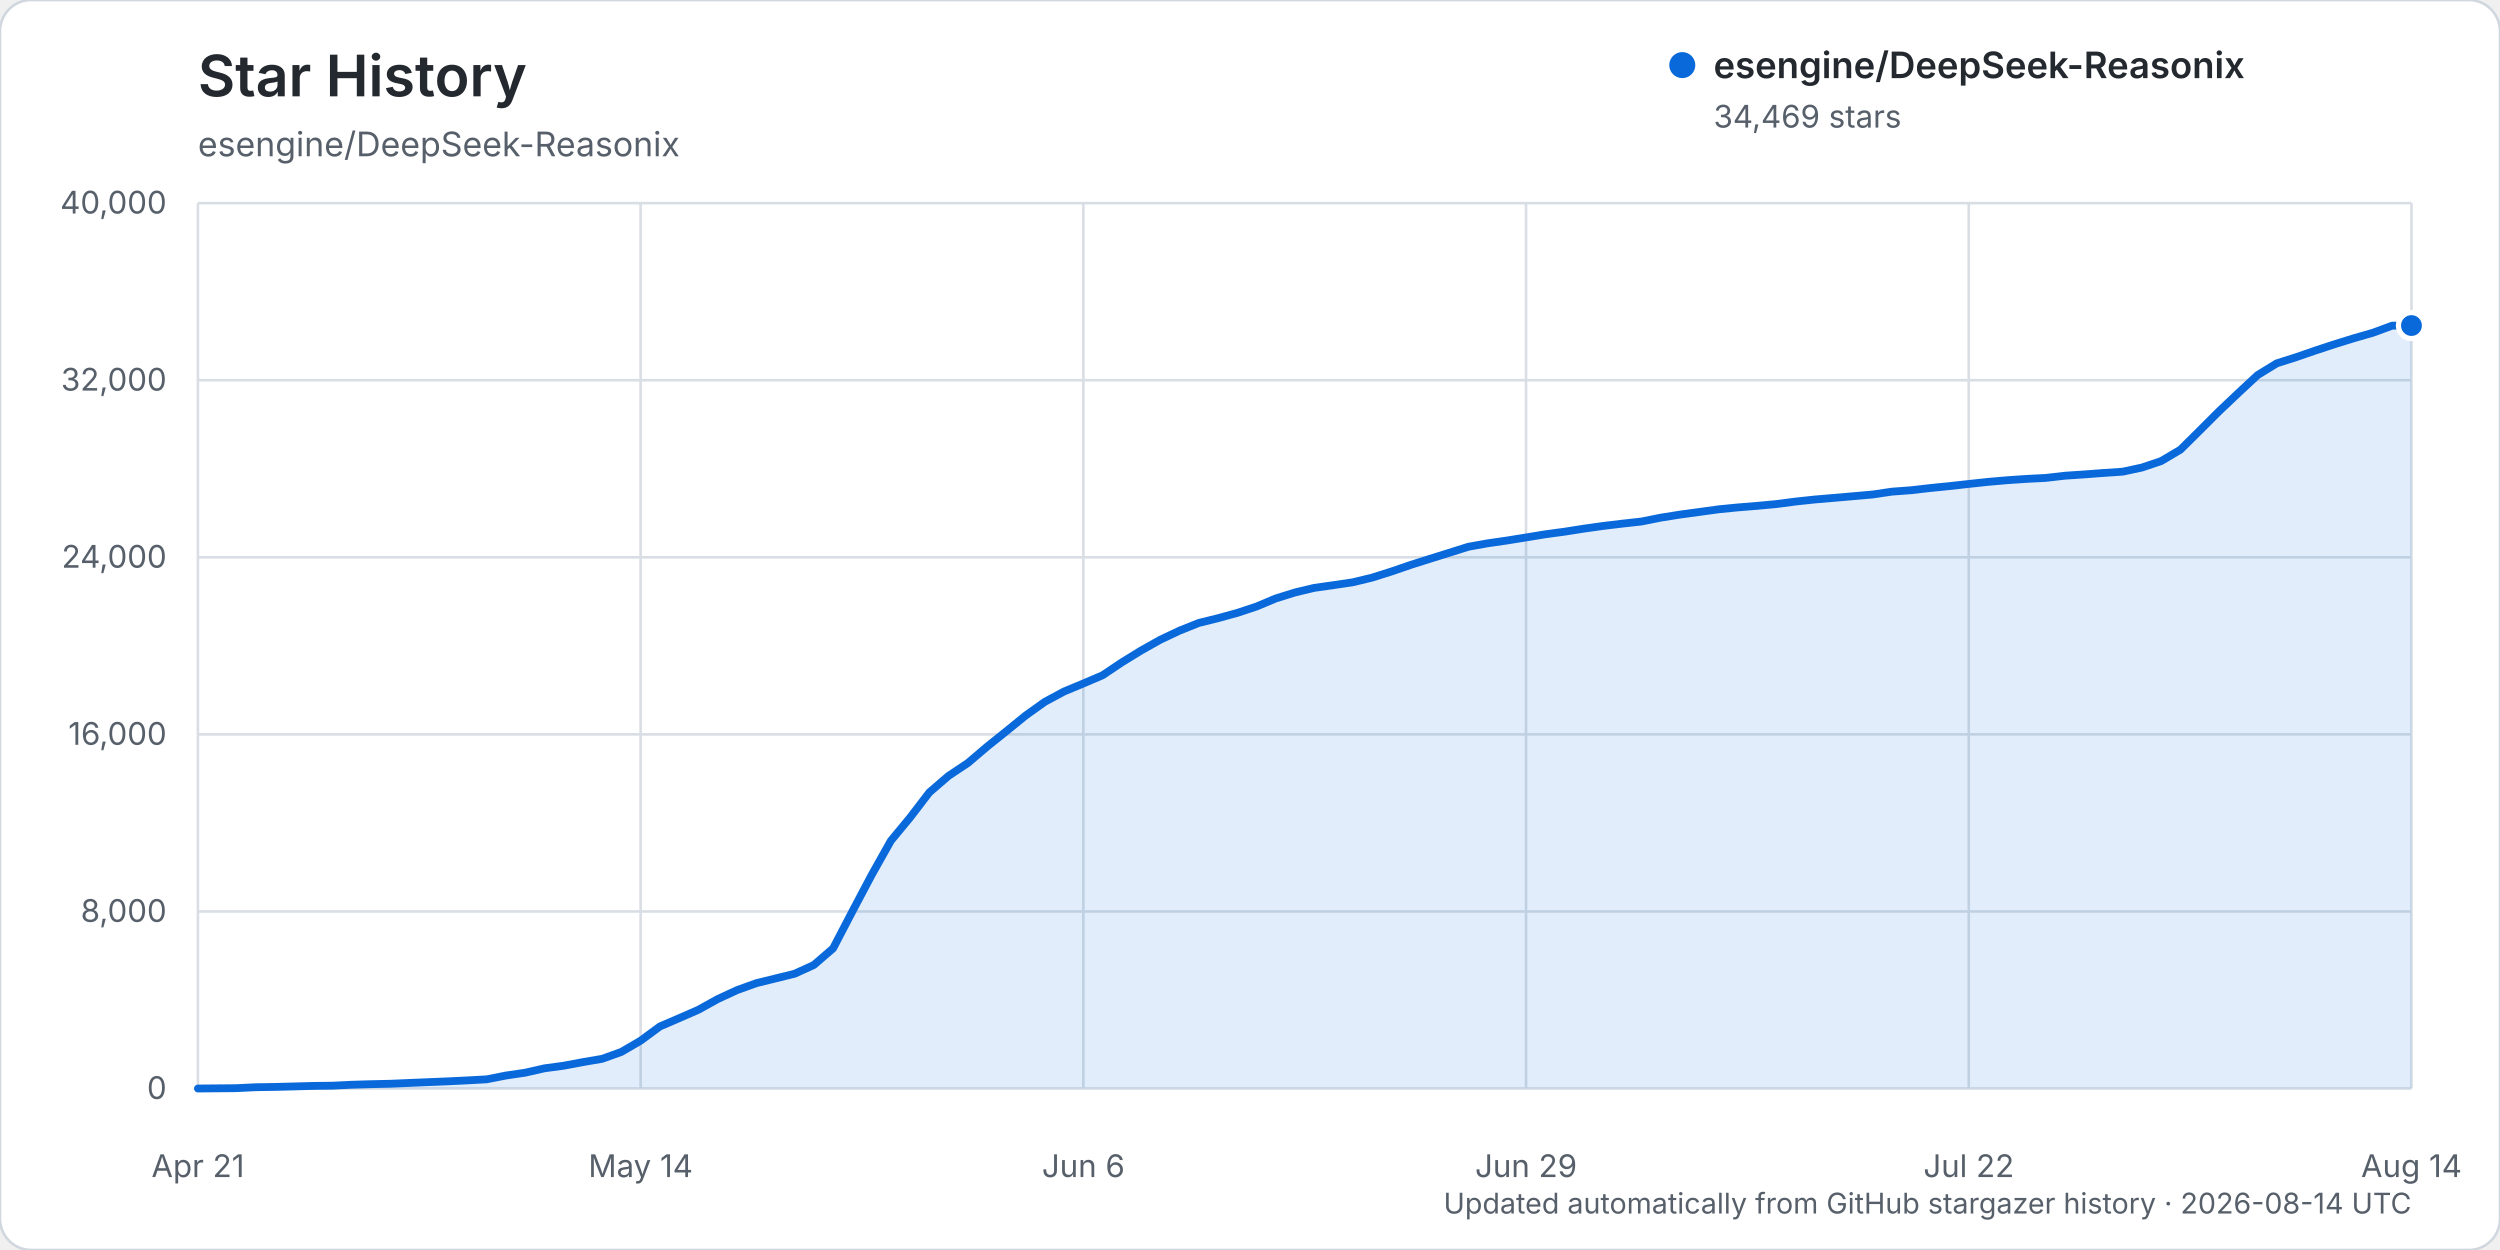
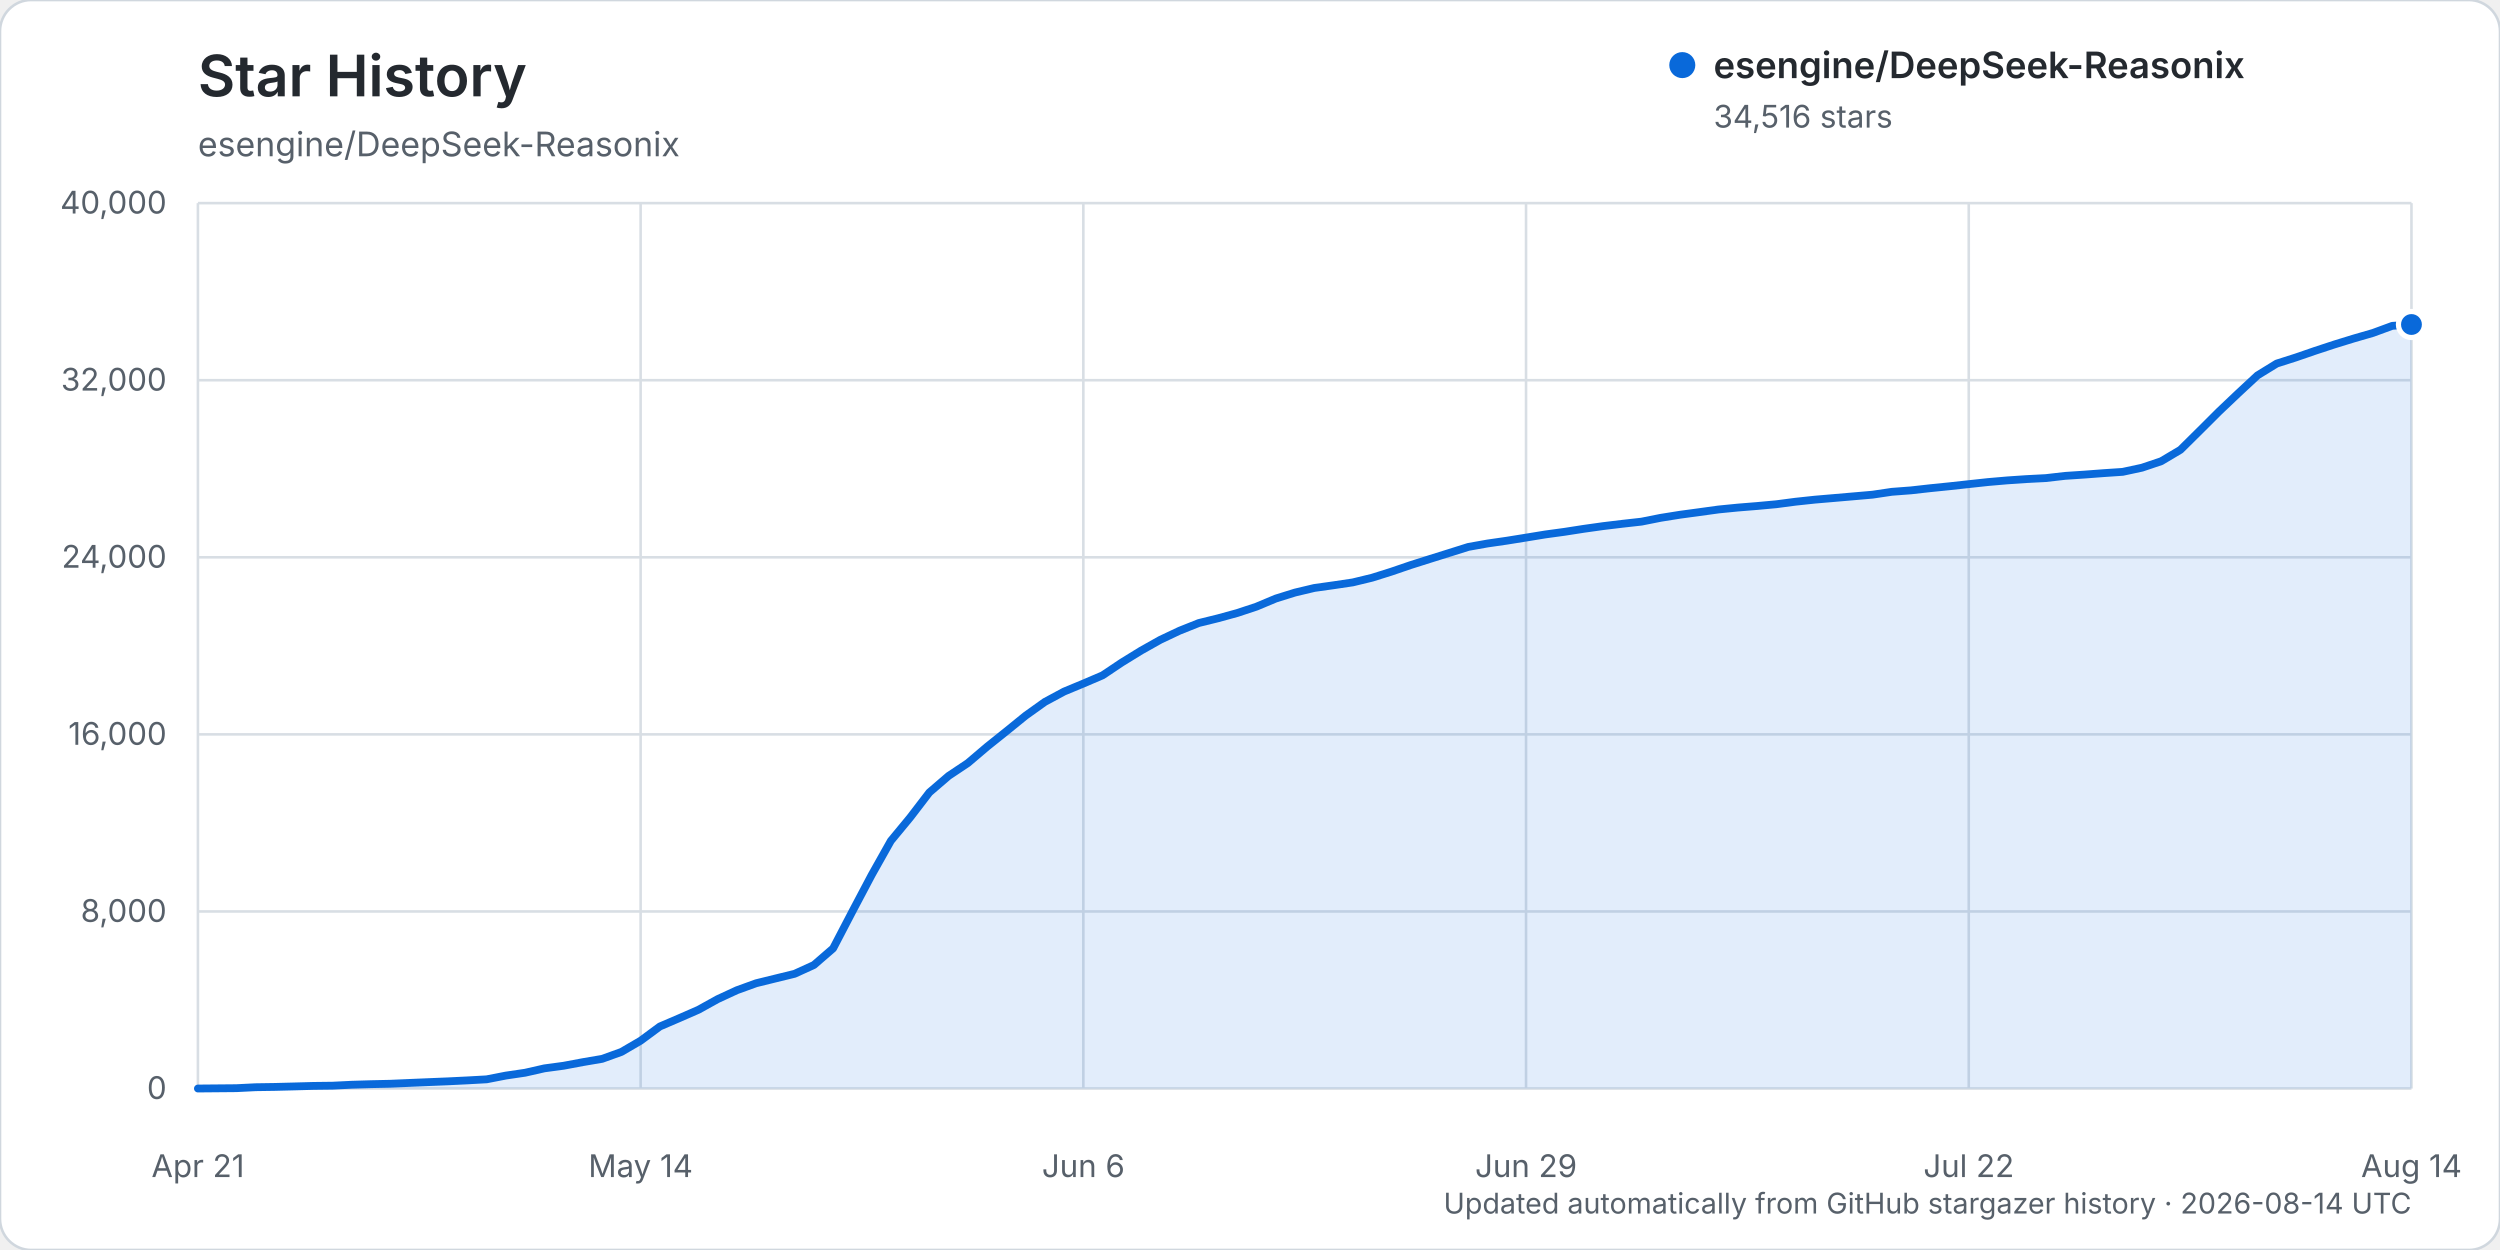
<svg xmlns="http://www.w3.org/2000/svg" width="960" height="480" viewBox="0 0 960 480" role="img" aria-labelledby="title description">
  <rect width="960" height="480" rx="12" fill="#ffffff" stroke="#d0d7de" />
  <text x="76" y="37" fill="#24292f" font-family="-apple-system, BlinkMacSystemFont, 'Segoe UI', sans-serif" font-size="22" font-weight="600">Star History</text>
  <text x="76" y="60" fill="#57606a" font-family="-apple-system, BlinkMacSystemFont, 'Segoe UI', sans-serif" font-size="13">esengine/DeepSeek-Reasonix</text>
  <g font-family="-apple-system, BlinkMacSystemFont, 'Segoe UI', sans-serif">
    <line x1="76" y1="418.00" x2="926" y2="418.00" stroke="#d8dee4" stroke-width="1" />
    <text x="64" y="422.00" text-anchor="end" fill="#57606a" font-size="12">0</text>
    <line x1="76" y1="350.00" x2="926" y2="350.00" stroke="#d8dee4" stroke-width="1" />
    <text x="64" y="354.00" text-anchor="end" fill="#57606a" font-size="12">8,000</text>
    <line x1="76" y1="282.00" x2="926" y2="282.00" stroke="#d8dee4" stroke-width="1" />
    <text x="64" y="286.00" text-anchor="end" fill="#57606a" font-size="12">16,000</text>
    <line x1="76" y1="214.00" x2="926" y2="214.00" stroke="#d8dee4" stroke-width="1" />
    <text x="64" y="218.00" text-anchor="end" fill="#57606a" font-size="12">24,000</text>
    <line x1="76" y1="146.00" x2="926" y2="146.00" stroke="#d8dee4" stroke-width="1" />
    <text x="64" y="150.00" text-anchor="end" fill="#57606a" font-size="12">32,000</text>
    <line x1="76" y1="78.00" x2="926" y2="78.00" stroke="#d8dee4" stroke-width="1" />
    <text x="64" y="82.00" text-anchor="end" fill="#57606a" font-size="12">40,000</text>
    <line x1="76.00" y1="78" x2="76.00" y2="418" stroke="#d8dee4" stroke-width="1" />
    <text x="76.00" y="452" text-anchor="middle" fill="#57606a" font-size="12">Apr 21</text>
    <line x1="246.00" y1="78" x2="246.00" y2="418" stroke="#d8dee4" stroke-width="1" />
    <text x="246.00" y="452" text-anchor="middle" fill="#57606a" font-size="12">May 14</text>
    <line x1="416.00" y1="78" x2="416.00" y2="418" stroke="#d8dee4" stroke-width="1" />
    <text x="416.00" y="452" text-anchor="middle" fill="#57606a" font-size="12">Jun 6</text>
    <line x1="586.00" y1="78" x2="586.00" y2="418" stroke="#d8dee4" stroke-width="1" />
    <text x="586.00" y="452" text-anchor="middle" fill="#57606a" font-size="12">Jun 29</text>
    <line x1="756.00" y1="78" x2="756.00" y2="418" stroke="#d8dee4" stroke-width="1" />
    <text x="756.00" y="452" text-anchor="middle" fill="#57606a" font-size="12">Jul 22</text>
    <line x1="926.00" y1="78" x2="926.00" y2="418" stroke="#d8dee4" stroke-width="1" />
    <text x="926.00" y="452" text-anchor="middle" fill="#57606a" font-size="12">Aug 14</text>
-     <path d="M76.00,417.99 L90.78,417.86 L98.17,417.49 L105.57,417.38 L112.96,417.19 L120.35,416.99 L127.74,416.90 L135.13,416.54 L142.52,416.32 L149.91,416.16 L157.30,415.84 L164.70,415.53 L172.09,415.23 L179.48,414.87 L186.87,414.46 L194.26,413.01 L201.65,411.92 L209.04,410.24 L216.43,409.24 L223.83,407.85 L231.22,406.59 L238.61,403.93 L246.00,399.62 L253.39,394.17 L260.78,390.99 L268.17,387.76 L275.57,383.66 L282.96,380.23 L290.35,377.56 L297.74,375.74 L305.13,373.92 L312.52,370.55 L319.91,364.17 L327.30,350.00 L334.70,336.02 L342.09,322.86 L349.48,313.93 L356.87,304.28 L364.26,297.92 L371.65,293.00 L379.04,286.72 L386.43,280.79 L393.83,274.78 L401.22,269.50 L408.61,265.53 L416.00,262.46 L423.39,259.30 L430.78,254.36 L438.17,249.81 L445.57,245.65 L452.96,242.16 L460.35,239.21 L467.74,237.38 L475.13,235.35 L482.52,232.90 L489.91,229.80 L497.30,227.50 L504.70,225.74 L512.09,224.69 L519.48,223.60 L526.87,221.81 L534.26,219.48 L541.65,216.94 L549.04,214.60 L556.43,212.29 L563.83,209.96 L571.22,208.64 L578.61,207.57 L586.00,206.38 L593.39,205.17 L600.78,204.17 L608.17,203.01 L615.57,201.97 L622.96,201.08 L630.35,200.26 L637.74,198.78 L645.13,197.60 L652.52,196.60 L659.91,195.58 L667.30,194.85 L674.70,194.25 L682.09,193.57 L689.48,192.60 L696.87,191.81 L704.26,191.18 L711.65,190.54 L719.04,189.90 L726.43,188.80 L733.83,188.25 L741.22,187.40 L748.61,186.66 L756.00,185.84 L763.39,185.04 L770.78,184.40 L778.17,183.90 L785.57,183.52 L792.96,182.67 L800.35,182.18 L807.74,181.62 L815.13,181.12 L822.52,179.53 L829.91,177.04 L837.30,172.66 L844.70,165.33 L852.09,157.95 L859.48,150.95 L866.87,144.07 L874.26,139.53 L881.65,137.18 L889.04,134.63 L896.43,132.20 L903.83,129.90 L911.22,127.77 L918.61,125.05 L926.00,125.01 L926.00,418.00 L76.00,418.00 Z" fill="#0969da" opacity="0.12" />
-     <path d="M76.00,417.99 L90.78,417.86 L98.17,417.49 L105.57,417.38 L112.96,417.19 L120.35,416.99 L127.74,416.90 L135.13,416.54 L142.52,416.32 L149.91,416.16 L157.30,415.84 L164.70,415.53 L172.09,415.23 L179.48,414.87 L186.87,414.46 L194.26,413.01 L201.65,411.92 L209.04,410.24 L216.43,409.24 L223.83,407.85 L231.22,406.59 L238.61,403.93 L246.00,399.62 L253.39,394.17 L260.78,390.99 L268.17,387.76 L275.57,383.66 L282.96,380.23 L290.35,377.56 L297.74,375.74 L305.13,373.92 L312.52,370.55 L319.91,364.17 L327.30,350.00 L334.70,336.02 L342.09,322.86 L349.48,313.93 L356.87,304.28 L364.26,297.92 L371.65,293.00 L379.04,286.72 L386.43,280.79 L393.83,274.78 L401.22,269.50 L408.61,265.53 L416.00,262.46 L423.39,259.30 L430.78,254.36 L438.17,249.81 L445.57,245.65 L452.96,242.16 L460.35,239.21 L467.74,237.38 L475.13,235.35 L482.52,232.90 L489.91,229.80 L497.30,227.50 L504.70,225.74 L512.09,224.69 L519.48,223.60 L526.87,221.81 L534.26,219.48 L541.65,216.94 L549.04,214.60 L556.43,212.29 L563.83,209.96 L571.22,208.64 L578.61,207.57 L586.00,206.38 L593.39,205.17 L600.78,204.17 L608.17,203.01 L615.57,201.97 L622.96,201.08 L630.35,200.26 L637.74,198.78 L645.13,197.60 L652.52,196.60 L659.91,195.58 L667.30,194.85 L674.70,194.25 L682.09,193.57 L689.48,192.60 L696.87,191.81 L704.26,191.18 L711.65,190.54 L719.04,189.90 L726.43,188.80 L733.83,188.25 L741.22,187.40 L748.61,186.66 L756.00,185.84 L763.39,185.04 L770.78,184.40 L778.17,183.90 L785.57,183.52 L792.96,182.67 L800.35,182.18 L807.74,181.62 L815.13,181.12 L822.52,179.53 L829.91,177.04 L837.30,172.66 L844.70,165.33 L852.09,157.95 L859.48,150.95 L866.87,144.07 L874.26,139.53 L881.65,137.18 L889.04,134.63 L896.43,132.20 L903.83,129.90 L911.22,127.77 L918.61,125.05 L926.00,125.01" fill="none" stroke="#0969da" stroke-width="3" stroke-linecap="round" stroke-linejoin="round" />
-     <circle cx="926.00" cy="125.01" r="5" fill="#0969da" stroke="#ffffff" stroke-width="2" />
+     <path d="M76.00,417.99 L90.78,417.86 L98.17,417.49 L105.57,417.38 L112.96,417.19 L120.35,416.99 L127.74,416.90 L135.13,416.54 L142.52,416.32 L149.91,416.16 L157.30,415.84 L164.70,415.53 L172.09,415.23 L179.48,414.87 L186.87,414.46 L194.26,413.02 L201.65,411.93 L209.04,410.25 L216.43,409.25 L223.83,407.86 L231.22,406.60 L238.61,403.94 L246.00,399.63 L253.39,394.17 L260.78,391.00 L268.17,387.77 L275.57,383.67 L282.96,380.25 L290.35,377.57 L297.74,375.75 L305.13,373.94 L312.52,370.57 L319.91,364.19 L327.30,350.02 L334.70,336.03 L342.09,322.88 L349.48,313.94 L356.87,304.30 L364.26,297.95 L371.65,293.02 L379.04,286.74 L386.43,280.83 L393.83,274.82 L401.22,269.54 L408.61,265.56 L416.00,262.49 L423.39,259.33 L430.78,254.39 L438.17,249.84 L445.57,245.68 L452.96,242.19 L460.35,239.24 L467.74,237.42 L475.13,235.39 L482.52,232.94 L489.91,229.84 L497.30,227.54 L504.70,225.78 L512.09,224.74 L519.48,223.64 L526.87,221.85 L534.26,219.53 L541.65,217.00 L549.04,214.66 L556.43,212.35 L563.83,210.02 L571.22,208.70 L578.61,207.63 L586.00,206.44 L593.39,205.23 L600.78,204.22 L608.17,203.07 L615.57,202.03 L622.96,201.14 L630.35,200.31 L637.74,198.84 L645.13,197.66 L652.52,196.66 L659.91,195.64 L667.30,194.91 L674.70,194.31 L682.09,193.63 L689.48,192.66 L696.87,191.87 L704.26,191.24 L711.65,190.60 L719.04,189.96 L726.43,188.86 L733.83,188.30 L741.22,187.47 L748.61,186.72 L756.00,185.91 L763.39,185.11 L770.78,184.47 L778.17,183.97 L785.57,183.59 L792.96,182.74 L800.35,182.25 L807.74,181.69 L815.13,181.19 L822.52,179.60 L829.91,177.11 L837.30,172.72 L844.70,165.40 L852.09,158.03 L859.48,151.02 L866.87,144.15 L874.26,139.61 L881.65,137.25 L889.04,134.70 L896.43,132.27 L903.83,129.99 L911.22,127.85 L918.61,125.13 L926.00,124.61 L926.00,418.00 L76.00,418.00 Z" fill="#0969da" opacity="0.12" />
+     <path d="M76.00,417.99 L90.78,417.86 L98.17,417.49 L105.57,417.38 L112.96,417.19 L120.35,416.99 L127.74,416.90 L135.13,416.54 L142.52,416.32 L149.91,416.16 L157.30,415.84 L164.70,415.53 L172.09,415.23 L179.48,414.87 L186.87,414.46 L194.26,413.02 L201.65,411.93 L209.04,410.25 L216.43,409.25 L223.83,407.86 L231.22,406.60 L238.61,403.94 L246.00,399.63 L253.39,394.17 L260.78,391.00 L268.17,387.77 L275.57,383.67 L282.96,380.25 L290.35,377.57 L297.74,375.75 L305.13,373.94 L312.52,370.57 L319.91,364.19 L327.30,350.02 L334.70,336.03 L342.09,322.88 L349.48,313.94 L356.87,304.30 L364.26,297.95 L371.65,293.02 L379.04,286.74 L386.43,280.83 L393.83,274.82 L401.22,269.54 L408.61,265.56 L416.00,262.49 L423.39,259.33 L430.78,254.39 L438.17,249.84 L445.57,245.68 L452.96,242.19 L460.35,239.24 L467.74,237.42 L475.13,235.39 L482.52,232.94 L489.91,229.84 L497.30,227.54 L504.70,225.78 L512.09,224.74 L519.48,223.64 L526.87,221.85 L534.26,219.53 L541.65,217.00 L549.04,214.66 L556.43,212.35 L563.83,210.02 L571.22,208.70 L578.61,207.63 L586.00,206.44 L593.39,205.23 L600.78,204.22 L608.17,203.07 L615.57,202.03 L622.96,201.14 L630.35,200.31 L637.74,198.84 L645.13,197.66 L652.52,196.66 L659.91,195.64 L667.30,194.91 L674.70,194.31 L682.09,193.63 L689.48,192.66 L696.87,191.87 L704.26,191.24 L711.65,190.60 L719.04,189.96 L726.43,188.86 L733.83,188.30 L741.22,187.47 L748.61,186.72 L756.00,185.91 L763.39,185.11 L770.78,184.47 L778.17,183.97 L785.57,183.59 L792.96,182.74 L800.35,182.25 L807.74,181.69 L815.13,181.19 L822.52,179.60 L829.91,177.11 L837.30,172.72 L844.70,165.40 L852.09,158.03 L859.48,151.02 L866.87,144.15 L874.26,139.61 L881.65,137.25 L889.04,134.70 L896.43,132.27 L903.83,129.99 L911.22,127.85 L918.61,125.13 L926.00,124.61" fill="none" stroke="#0969da" stroke-width="3" stroke-linecap="round" stroke-linejoin="round" />
+     <circle cx="926.00" cy="124.61" r="5" fill="#0969da" stroke="#ffffff" stroke-width="2" />
    <g transform="translate(646, 25)">
      <circle cx="0" cy="0" r="5" fill="#0969da" />
      <text x="12" y="5" fill="#24292f" font-size="14" font-weight="600">esengine/DeepSeek-Reasonix</text>
-       <text x="12" y="24" fill="#57606a" font-size="12">34,469 stars</text>
+       <text x="12" y="24" fill="#57606a" font-size="12">34,516 stars</text>
    </g>
    <text x="926" y="466" text-anchor="end" fill="#57606a" font-size="11">Updated automatically from GitHub stargazer history · 2026-08-14 UTC</text>
  </g>
</svg>
